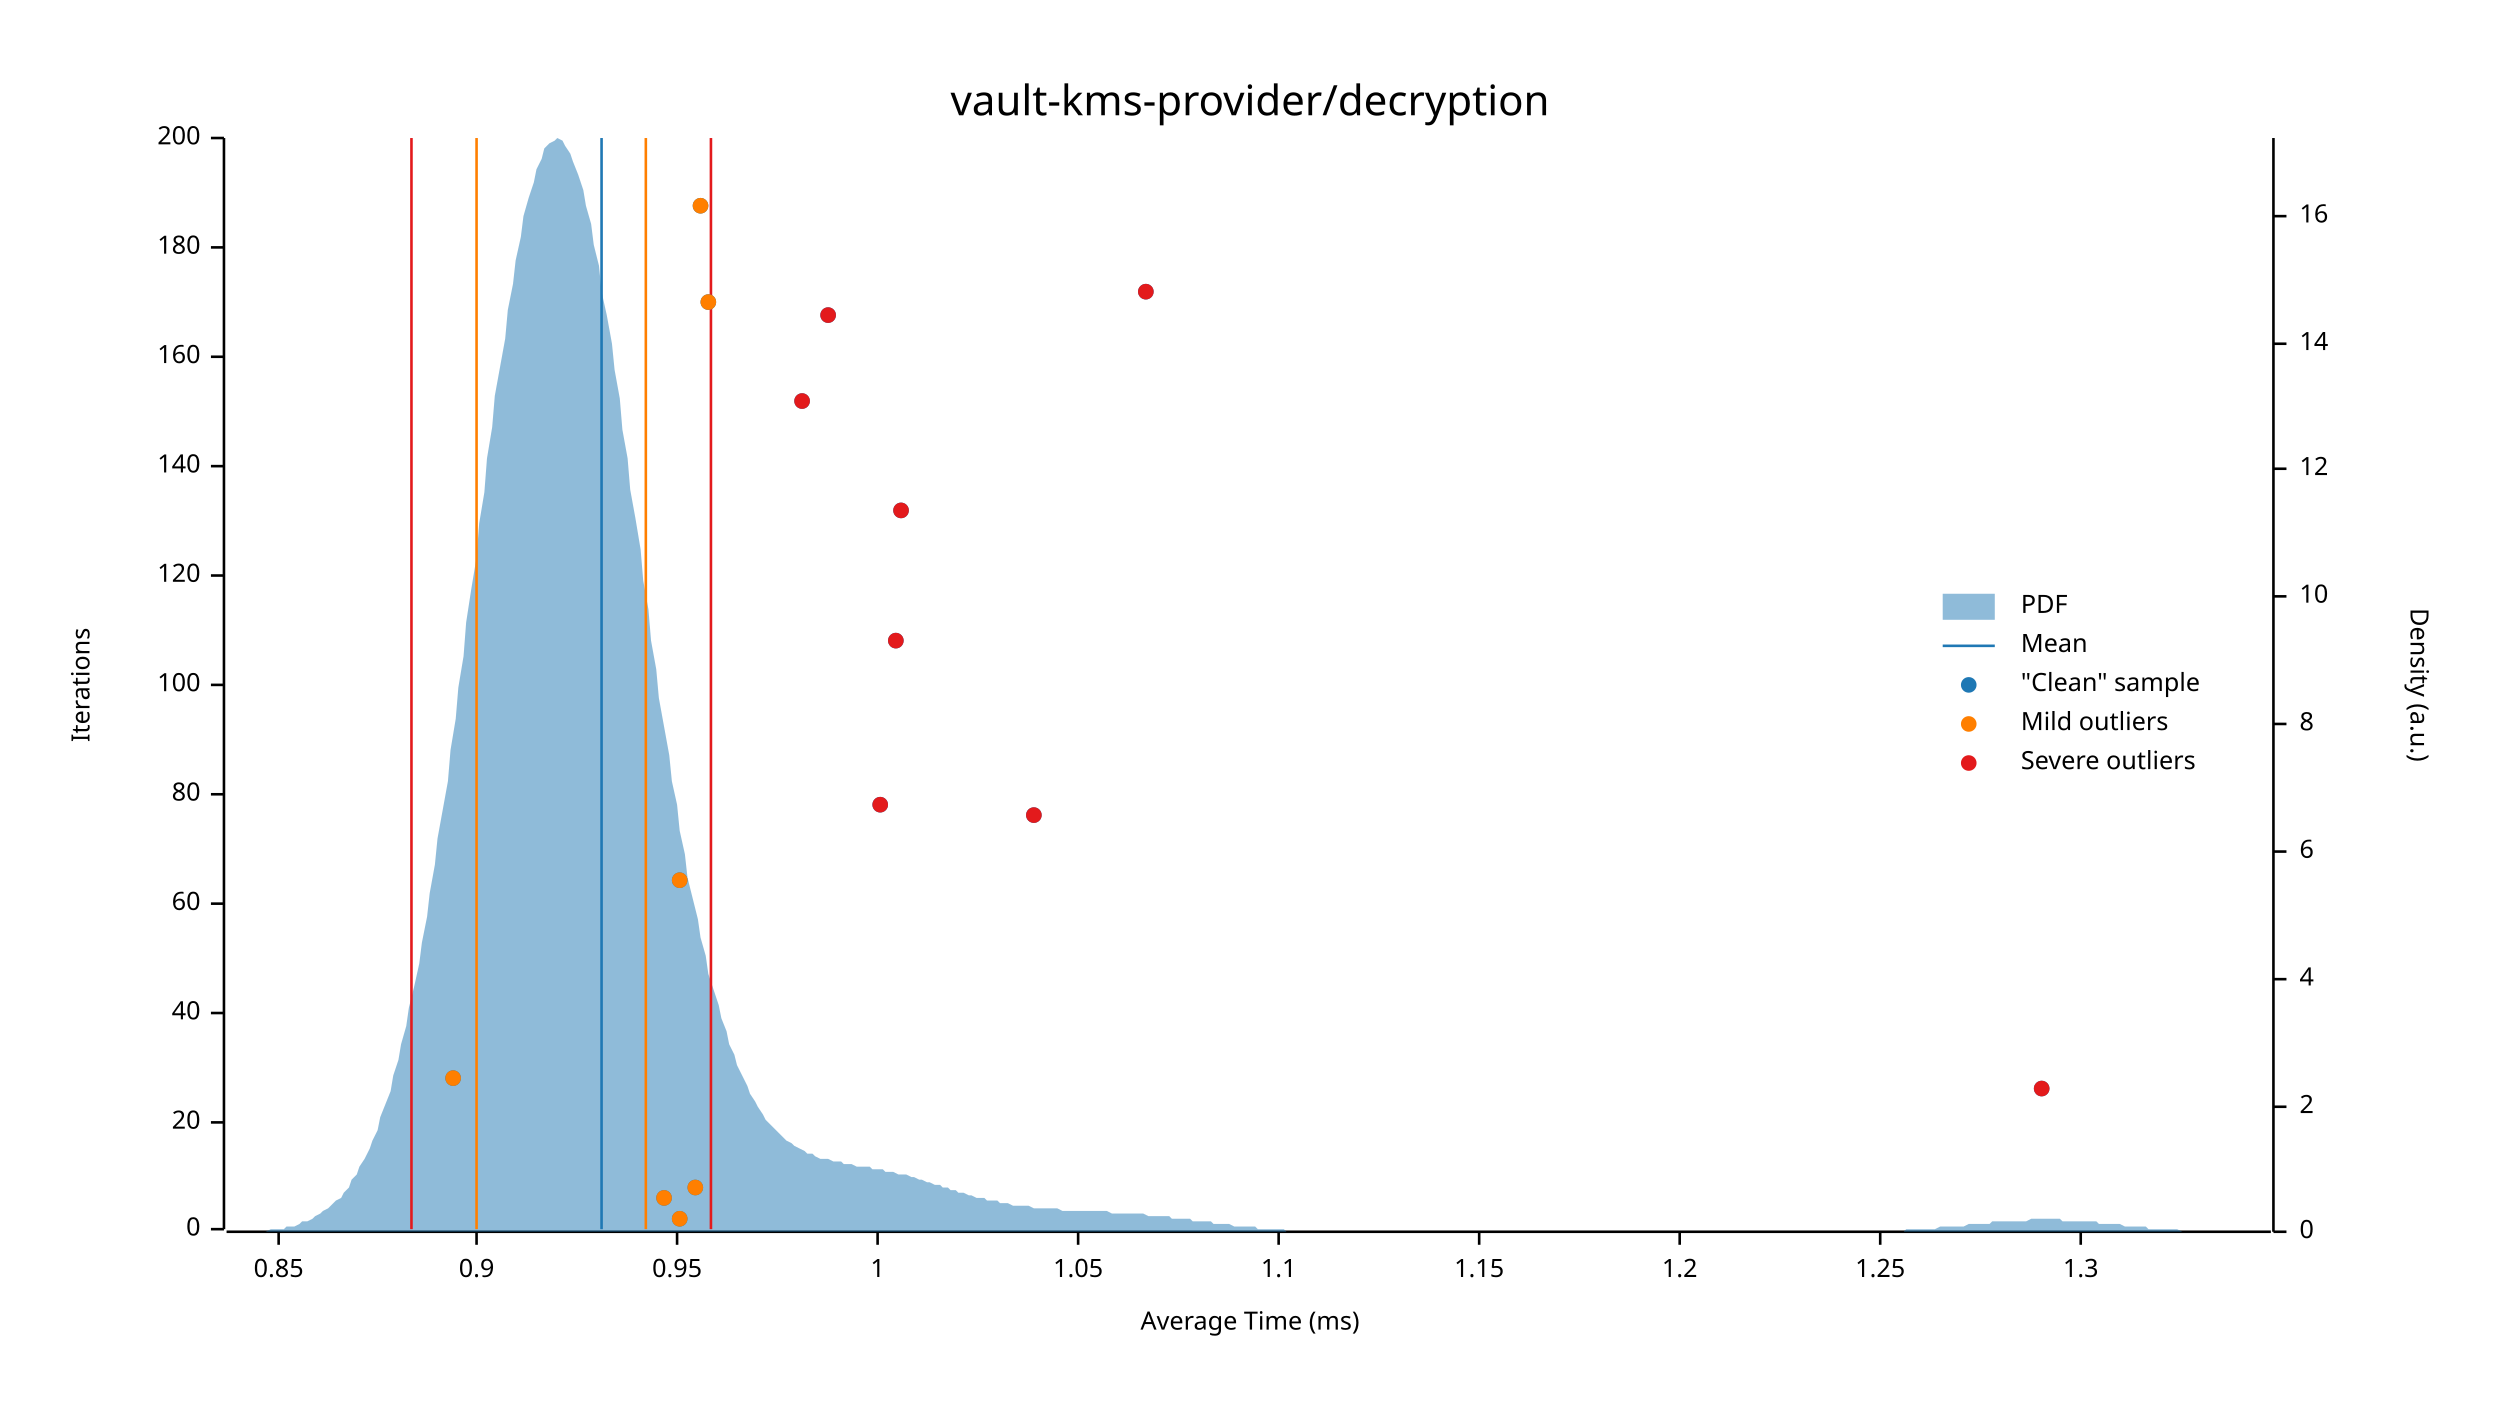
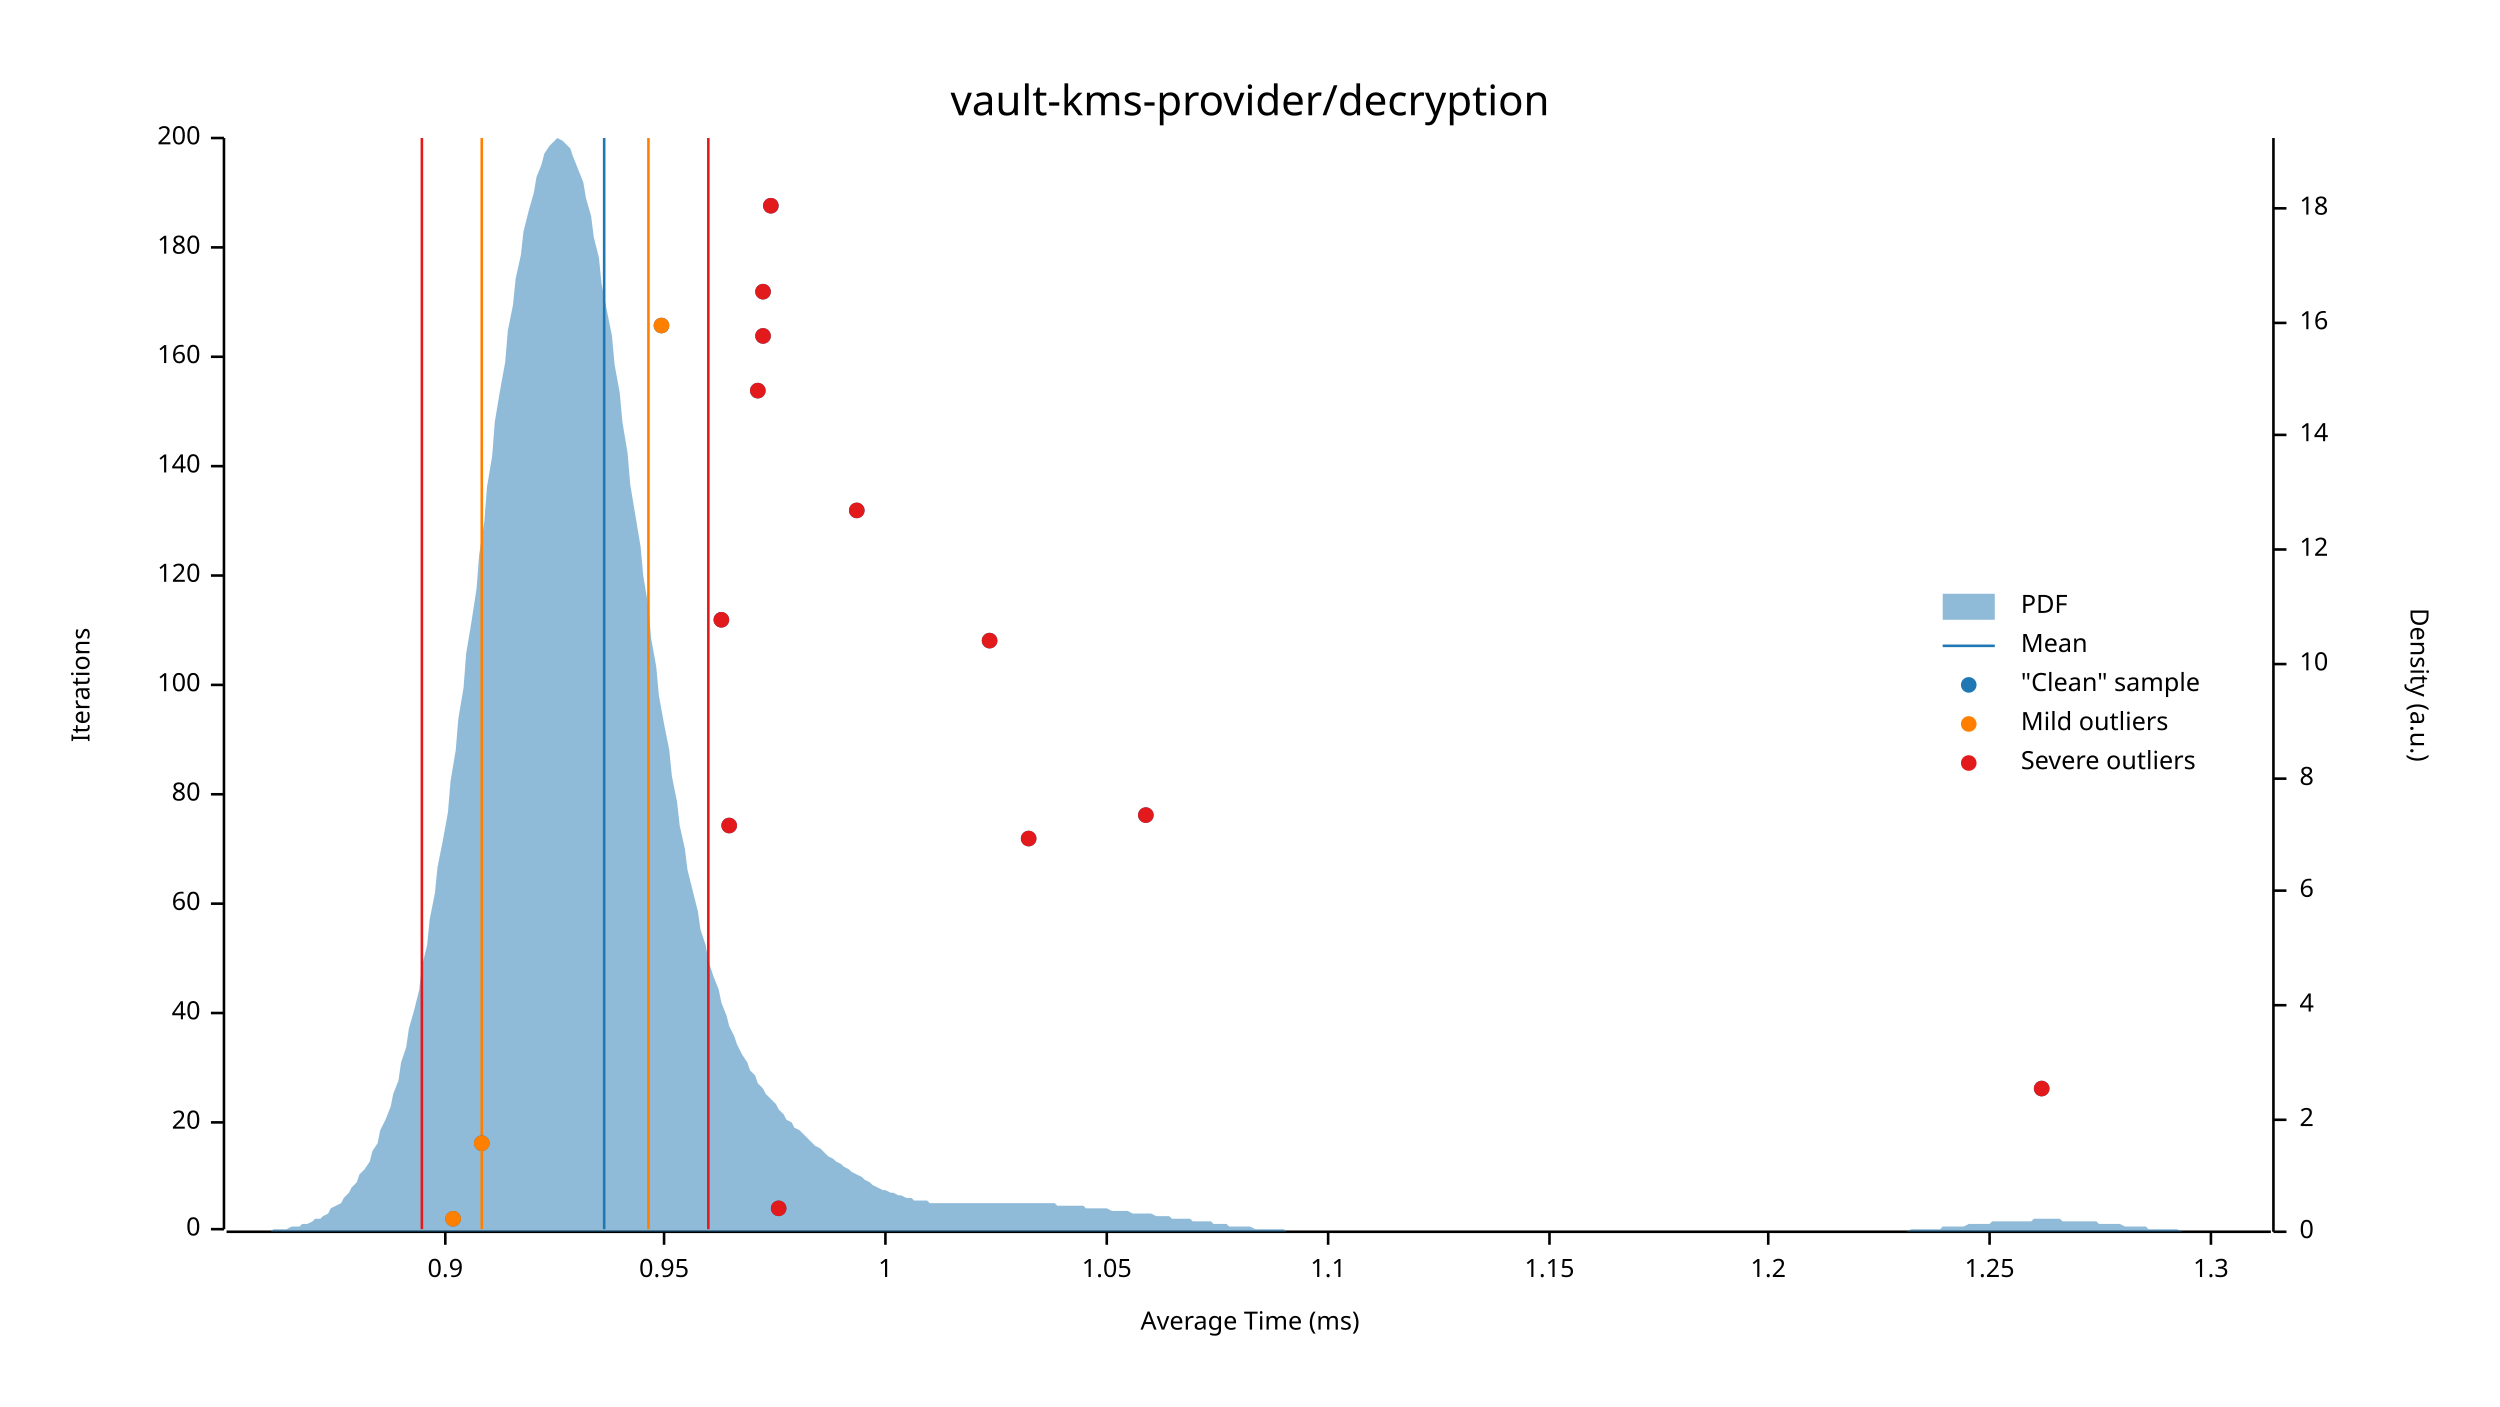
<svg xmlns="http://www.w3.org/2000/svg" width="960" height="540" viewBox="0 0 960 540">
  <text x="480" y="32" dy="0.76em" text-anchor="middle" font-family="sans-serif" font-size="16.129" opacity="1" fill="#000000">
vault-kms-provider/decryption
</text>
  <text x="27" y="263" dy="0.76em" text-anchor="middle" font-family="sans-serif" font-size="9.677" opacity="1" fill="#000000" transform="rotate(270, 27, 263)">
Iterations
</text>
  <text x="480" y="513" dy="-0.5ex" text-anchor="middle" font-family="sans-serif" font-size="9.677" opacity="1" fill="#000000">
Average Time (ms)
</text>
  <polyline fill="none" opacity="1" stroke="#000000" stroke-width="1" points="86,53 86,472 " />
  <text x="77" y="472" dy="0.5ex" text-anchor="end" font-family="sans-serif" font-size="9.677" opacity="1" fill="#000000">
0
</text>
  <polyline fill="none" opacity="1" stroke="#000000" stroke-width="1" points="81,472 86,472 " />
  <text x="77" y="431" dy="0.5ex" text-anchor="end" font-family="sans-serif" font-size="9.677" opacity="1" fill="#000000">
20
</text>
  <polyline fill="none" opacity="1" stroke="#000000" stroke-width="1" points="81,431 86,431 " />
  <text x="77" y="389" dy="0.5ex" text-anchor="end" font-family="sans-serif" font-size="9.677" opacity="1" fill="#000000">
40
</text>
  <polyline fill="none" opacity="1" stroke="#000000" stroke-width="1" points="81,389 86,389 " />
  <text x="77" y="347" dy="0.5ex" text-anchor="end" font-family="sans-serif" font-size="9.677" opacity="1" fill="#000000">
60
</text>
  <polyline fill="none" opacity="1" stroke="#000000" stroke-width="1" points="81,347 86,347 " />
  <text x="77" y="305" dy="0.5ex" text-anchor="end" font-family="sans-serif" font-size="9.677" opacity="1" fill="#000000">
80
</text>
  <polyline fill="none" opacity="1" stroke="#000000" stroke-width="1" points="81,305 86,305 " />
  <text x="77" y="263" dy="0.5ex" text-anchor="end" font-family="sans-serif" font-size="9.677" opacity="1" fill="#000000">
100
</text>
  <polyline fill="none" opacity="1" stroke="#000000" stroke-width="1" points="81,263 86,263 " />
  <text x="77" y="221" dy="0.5ex" text-anchor="end" font-family="sans-serif" font-size="9.677" opacity="1" fill="#000000">
120
</text>
  <polyline fill="none" opacity="1" stroke="#000000" stroke-width="1" points="81,221 86,221 " />
  <text x="77" y="179" dy="0.5ex" text-anchor="end" font-family="sans-serif" font-size="9.677" opacity="1" fill="#000000">
140
</text>
  <polyline fill="none" opacity="1" stroke="#000000" stroke-width="1" points="81,179 86,179 " />
  <text x="77" y="137" dy="0.5ex" text-anchor="end" font-family="sans-serif" font-size="9.677" opacity="1" fill="#000000">
160
</text>
  <polyline fill="none" opacity="1" stroke="#000000" stroke-width="1" points="81,137 86,137 " />
  <text x="77" y="95" dy="0.5ex" text-anchor="end" font-family="sans-serif" font-size="9.677" opacity="1" fill="#000000">
180
</text>
  <polyline fill="none" opacity="1" stroke="#000000" stroke-width="1" points="81,95 86,95 " />
  <text x="77" y="53" dy="0.5ex" text-anchor="end" font-family="sans-serif" font-size="9.677" opacity="1" fill="#000000">
200
</text>
  <polyline fill="none" opacity="1" stroke="#000000" stroke-width="1" points="81,53 86,53 " />
  <polyline fill="none" opacity="1" stroke="#000000" stroke-width="1" points="87,473 872,473 " />
-   <text x="107" y="483" dy="0.76em" text-anchor="middle" font-family="sans-serif" font-size="9.677" opacity="1" fill="#000000">
- 0.85
- </text>
-   <polyline fill="none" opacity="1" stroke="#000000" stroke-width="1" points="107,473 107,478 " />
-   <text x="183" y="483" dy="0.76em" text-anchor="middle" font-family="sans-serif" font-size="9.677" opacity="1" fill="#000000">
+   <text x="171" y="483" dy="0.76em" text-anchor="middle" font-family="sans-serif" font-size="9.677" opacity="1" fill="#000000">
0.9
</text>
-   <polyline fill="none" opacity="1" stroke="#000000" stroke-width="1" points="183,473 183,478 " />
-   <text x="260" y="483" dy="0.76em" text-anchor="middle" font-family="sans-serif" font-size="9.677" opacity="1" fill="#000000">
+   <polyline fill="none" opacity="1" stroke="#000000" stroke-width="1" points="171,473 171,478 " />
+   <text x="255" y="483" dy="0.76em" text-anchor="middle" font-family="sans-serif" font-size="9.677" opacity="1" fill="#000000">
0.95
</text>
-   <polyline fill="none" opacity="1" stroke="#000000" stroke-width="1" points="260,473 260,478 " />
-   <text x="337" y="483" dy="0.76em" text-anchor="middle" font-family="sans-serif" font-size="9.677" opacity="1" fill="#000000">
+   <polyline fill="none" opacity="1" stroke="#000000" stroke-width="1" points="255,473 255,478 " />
+   <text x="340" y="483" dy="0.76em" text-anchor="middle" font-family="sans-serif" font-size="9.677" opacity="1" fill="#000000">
1
</text>
-   <polyline fill="none" opacity="1" stroke="#000000" stroke-width="1" points="337,473 337,478 " />
-   <text x="414" y="483" dy="0.76em" text-anchor="middle" font-family="sans-serif" font-size="9.677" opacity="1" fill="#000000">
+   <polyline fill="none" opacity="1" stroke="#000000" stroke-width="1" points="340,473 340,478 " />
+   <text x="425" y="483" dy="0.76em" text-anchor="middle" font-family="sans-serif" font-size="9.677" opacity="1" fill="#000000">
1.05
</text>
-   <polyline fill="none" opacity="1" stroke="#000000" stroke-width="1" points="414,473 414,478 " />
-   <text x="491" y="483" dy="0.76em" text-anchor="middle" font-family="sans-serif" font-size="9.677" opacity="1" fill="#000000">
+   <polyline fill="none" opacity="1" stroke="#000000" stroke-width="1" points="425,473 425,478 " />
+   <text x="510" y="483" dy="0.76em" text-anchor="middle" font-family="sans-serif" font-size="9.677" opacity="1" fill="#000000">
1.1
</text>
-   <polyline fill="none" opacity="1" stroke="#000000" stroke-width="1" points="491,473 491,478 " />
-   <text x="568" y="483" dy="0.76em" text-anchor="middle" font-family="sans-serif" font-size="9.677" opacity="1" fill="#000000">
+   <polyline fill="none" opacity="1" stroke="#000000" stroke-width="1" points="510,473 510,478 " />
+   <text x="595" y="483" dy="0.76em" text-anchor="middle" font-family="sans-serif" font-size="9.677" opacity="1" fill="#000000">
1.15
</text>
-   <polyline fill="none" opacity="1" stroke="#000000" stroke-width="1" points="568,473 568,478 " />
-   <text x="645" y="483" dy="0.76em" text-anchor="middle" font-family="sans-serif" font-size="9.677" opacity="1" fill="#000000">
+   <polyline fill="none" opacity="1" stroke="#000000" stroke-width="1" points="595,473 595,478 " />
+   <text x="679" y="483" dy="0.76em" text-anchor="middle" font-family="sans-serif" font-size="9.677" opacity="1" fill="#000000">
1.2
</text>
-   <polyline fill="none" opacity="1" stroke="#000000" stroke-width="1" points="645,473 645,478 " />
-   <text x="722" y="483" dy="0.76em" text-anchor="middle" font-family="sans-serif" font-size="9.677" opacity="1" fill="#000000">
+   <polyline fill="none" opacity="1" stroke="#000000" stroke-width="1" points="679,473 679,478 " />
+   <text x="764" y="483" dy="0.76em" text-anchor="middle" font-family="sans-serif" font-size="9.677" opacity="1" fill="#000000">
1.25
</text>
-   <polyline fill="none" opacity="1" stroke="#000000" stroke-width="1" points="722,473 722,478 " />
-   <text x="799" y="483" dy="0.76em" text-anchor="middle" font-family="sans-serif" font-size="9.677" opacity="1" fill="#000000">
+   <polyline fill="none" opacity="1" stroke="#000000" stroke-width="1" points="764,473 764,478 " />
+   <text x="849" y="483" dy="0.76em" text-anchor="middle" font-family="sans-serif" font-size="9.677" opacity="1" fill="#000000">
1.3
</text>
-   <polyline fill="none" opacity="1" stroke="#000000" stroke-width="1" points="799,473 799,478 " />
+   <polyline fill="none" opacity="1" stroke="#000000" stroke-width="1" points="849,473 849,478 " />
  <text x="933" y="263" dy="0.76em" text-anchor="middle" font-family="sans-serif" font-size="9.677" opacity="1" fill="#000000" transform="rotate(90, 933, 263)">
Density (a.u.)
</text>
  <polyline fill="none" opacity="1" stroke="#000000" stroke-width="1" points="873,53 873,473 " />
  <text x="883" y="473" dy="0.5ex" text-anchor="start" font-family="sans-serif" font-size="9.677" opacity="1" fill="#000000">
0
</text>
  <polyline fill="none" opacity="1" stroke="#000000" stroke-width="1" points="873,473 878,473 " />
-   <text x="883" y="425" dy="0.5ex" text-anchor="start" font-family="sans-serif" font-size="9.677" opacity="1" fill="#000000">
+   <text x="883" y="430" dy="0.5ex" text-anchor="start" font-family="sans-serif" font-size="9.677" opacity="1" fill="#000000">
2
</text>
-   <polyline fill="none" opacity="1" stroke="#000000" stroke-width="1" points="873,425 878,425 " />
-   <text x="883" y="376" dy="0.5ex" text-anchor="start" font-family="sans-serif" font-size="9.677" opacity="1" fill="#000000">
+   <polyline fill="none" opacity="1" stroke="#000000" stroke-width="1" points="873,430 878,430 " />
+   <text x="883" y="386" dy="0.5ex" text-anchor="start" font-family="sans-serif" font-size="9.677" opacity="1" fill="#000000">
4
</text>
-   <polyline fill="none" opacity="1" stroke="#000000" stroke-width="1" points="873,376 878,376 " />
-   <text x="883" y="327" dy="0.5ex" text-anchor="start" font-family="sans-serif" font-size="9.677" opacity="1" fill="#000000">
+   <polyline fill="none" opacity="1" stroke="#000000" stroke-width="1" points="873,386 878,386 " />
+   <text x="883" y="342" dy="0.5ex" text-anchor="start" font-family="sans-serif" font-size="9.677" opacity="1" fill="#000000">
6
</text>
-   <polyline fill="none" opacity="1" stroke="#000000" stroke-width="1" points="873,327 878,327 " />
-   <text x="883" y="278" dy="0.5ex" text-anchor="start" font-family="sans-serif" font-size="9.677" opacity="1" fill="#000000">
+   <polyline fill="none" opacity="1" stroke="#000000" stroke-width="1" points="873,342 878,342 " />
+   <text x="883" y="299" dy="0.5ex" text-anchor="start" font-family="sans-serif" font-size="9.677" opacity="1" fill="#000000">
8
</text>
-   <polyline fill="none" opacity="1" stroke="#000000" stroke-width="1" points="873,278 878,278 " />
-   <text x="883" y="229" dy="0.5ex" text-anchor="start" font-family="sans-serif" font-size="9.677" opacity="1" fill="#000000">
+   <polyline fill="none" opacity="1" stroke="#000000" stroke-width="1" points="873,299 878,299 " />
+   <text x="883" y="255" dy="0.5ex" text-anchor="start" font-family="sans-serif" font-size="9.677" opacity="1" fill="#000000">
10
</text>
-   <polyline fill="none" opacity="1" stroke="#000000" stroke-width="1" points="873,229 878,229 " />
-   <text x="883" y="180" dy="0.5ex" text-anchor="start" font-family="sans-serif" font-size="9.677" opacity="1" fill="#000000">
+   <polyline fill="none" opacity="1" stroke="#000000" stroke-width="1" points="873,255 878,255 " />
+   <text x="883" y="211" dy="0.5ex" text-anchor="start" font-family="sans-serif" font-size="9.677" opacity="1" fill="#000000">
12
</text>
-   <polyline fill="none" opacity="1" stroke="#000000" stroke-width="1" points="873,180 878,180 " />
-   <text x="883" y="132" dy="0.5ex" text-anchor="start" font-family="sans-serif" font-size="9.677" opacity="1" fill="#000000">
+   <polyline fill="none" opacity="1" stroke="#000000" stroke-width="1" points="873,211 878,211 " />
+   <text x="883" y="167" dy="0.5ex" text-anchor="start" font-family="sans-serif" font-size="9.677" opacity="1" fill="#000000">
14
</text>
-   <polyline fill="none" opacity="1" stroke="#000000" stroke-width="1" points="873,132 878,132 " />
-   <text x="883" y="83" dy="0.5ex" text-anchor="start" font-family="sans-serif" font-size="9.677" opacity="1" fill="#000000">
+   <polyline fill="none" opacity="1" stroke="#000000" stroke-width="1" points="873,167 878,167 " />
+   <text x="883" y="124" dy="0.5ex" text-anchor="start" font-family="sans-serif" font-size="9.677" opacity="1" fill="#000000">
16
</text>
-   <polyline fill="none" opacity="1" stroke="#000000" stroke-width="1" points="873,83 878,83 " />
-   <polygon opacity="0.5" fill="#1F78B4" points="87,473 88,473 90,473 91,473 93,473 94,473 96,473 98,473 99,473 101,473 102,473 104,472 105,472 107,472 109,472 110,471 112,471 113,471 115,470 116,469 118,469 120,468 121,467 123,466 124,465 126,464 127,463 129,461 131,460 132,458 134,456 135,453 137,451 138,448 140,445 142,441 143,438 145,434 146,429 148,424 150,419 151,413 153,407 154,401 156,394 157,387 159,379 161,370 162,362 164,352 165,343 167,332 168,322 170,311 172,300 173,288 175,276 176,264 178,252 179,239 181,226 183,214 184,201 186,189 187,176 189,164 190,152 192,141 194,130 195,119 197,109 198,100 200,91 201,83 203,76 205,70 206,65 208,61 209,57 211,55 213,54 214,53 216,54 217,56 219,59 220,62 222,67 224,73 225,79 227,86 228,94 230,102 231,112 233,121 235,132 236,142 238,153 239,165 241,176 242,188 244,199 246,211 247,223 249,234 250,246 252,257 253,268 255,279 257,290 258,300 260,309 261,319 263,328 264,337 266,345 268,353 269,360 271,367 272,374 274,380 276,386 277,391 279,396 280,401 282,405 283,409 285,413 287,417 288,420 290,423 291,425 293,428 294,430 296,432 298,434 299,435 301,437 302,438 304,439 305,440 307,441 309,442 310,443 312,443 313,444 315,445 316,445 318,445 320,446 321,446 323,446 324,447 326,447 327,447 329,448 331,448 332,448 334,448 335,449 337,449 339,449 340,450 342,450 343,450 345,451 346,451 348,451 350,452 351,452 353,453 354,453 356,454 357,454 359,455 361,455 362,456 364,456 365,457 367,457 368,458 370,458 372,459 373,459 375,460 376,460 378,460 379,461 381,461 383,461 384,462 386,462 387,462 389,463 391,463 392,463 394,463 395,463 397,464 398,464 400,464 402,464 403,464 405,464 406,464 408,465 409,465 411,465 413,465 414,465 416,465 417,465 419,465 420,465 422,465 424,465 425,465 427,466 428,466 430,466 431,466 433,466 435,466 436,466 438,466 439,466 441,467 442,467 444,467 446,467 447,467 449,467 450,468 452,468 454,468 455,468 457,468 458,469 460,469 461,469 463,469 465,469 466,470 468,470 469,470 471,470 472,470 474,471 476,471 477,471 479,471 480,471 482,471 483,472 485,472 487,472 488,472 490,472 491,472 493,472 494,473 496,473 498,473 499,473 501,473 502,473 504,473 505,473 507,473 509,473 510,473 512,473 513,473 515,473 517,473 518,473 520,473 521,473 523,473 524,473 526,473 528,473 529,473 531,473 532,473 534,473 535,473 537,473 539,473 540,473 542,473 543,473 545,473 546,473 548,473 550,473 551,473 553,473 554,473 556,473 557,473 559,473 561,473 562,473 564,473 565,473 567,473 568,473 570,473 572,473 573,473 575,473 576,473 578,473 580,473 581,473 583,473 584,473 586,473 587,473 589,473 591,473 592,473 594,473 595,473 597,473 598,473 600,473 602,473 603,473 605,473 606,473 608,473 609,473 611,473 613,473 614,473 616,473 617,473 619,473 620,473 622,473 624,473 625,473 627,473 628,473 630,473 632,473 633,473 635,473 636,473 638,473 639,473 641,473 643,473 644,473 646,473 647,473 649,473 650,473 652,473 654,473 655,473 657,473 658,473 660,473 661,473 663,473 665,473 666,473 668,473 669,473 671,473 672,473 674,473 676,473 677,473 679,473 680,473 682,473 683,473 685,473 687,473 688,473 690,473 691,473 693,473 695,473 696,473 698,473 699,473 701,473 702,473 704,473 706,473 707,473 709,473 710,473 712,473 713,473 715,473 717,473 718,473 720,473 721,473 723,473 724,473 726,473 728,473 729,473 731,473 732,472 734,472 735,472 737,472 739,472 740,472 742,472 743,472 745,471 746,471 748,471 750,471 751,471 753,471 754,471 756,470 758,470 759,470 761,470 762,470 764,470 765,469 767,469 769,469 770,469 772,469 773,469 775,469 776,469 778,469 780,468 781,468 783,468 784,468 786,468 787,468 789,468 791,468 792,469 794,469 795,469 797,469 798,469 800,469 802,469 803,469 805,469 806,470 808,470 809,470 811,470 813,470 814,470 816,471 817,471 819,471 821,471 822,471 824,471 825,472 827,472 828,472 830,472 832,472 833,472 835,472 836,472 838,473 839,473 841,473 843,473 844,473 846,473 847,473 849,473 850,473 852,473 854,473 855,473 857,473 858,473 860,473 861,473 863,473 865,473 866,473 868,473 869,473 871,473 873,473 873,473 87,473 " />
-   <polyline fill="none" opacity="1" stroke="#1F78B4" stroke-width="1" points="231,472 231,53 " />
-   <polyline fill="none" opacity="1" stroke="#FF7F00" stroke-width="1" points="183,472 183,53 " />
-   <polyline fill="none" opacity="1" stroke="#FF7F00" stroke-width="1" points="248,472 248,53 " />
-   <polyline fill="none" opacity="1" stroke="#E31A1C" stroke-width="1" points="158,472 158,53 " />
-   <polyline fill="none" opacity="1" stroke="#E31A1C" stroke-width="1" points="273,472 273,53 " />
-   <circle cx="261" cy="468" r="3" opacity="1" fill="#1F78B4" stroke="none" stroke-width="1" />
-   <circle cx="255" cy="460" r="3" opacity="1" fill="#1F78B4" stroke="none" stroke-width="1" />
-   <circle cx="267" cy="456" r="3" opacity="1" fill="#1F78B4" stroke="none" stroke-width="1" />
+   <polyline fill="none" opacity="1" stroke="#000000" stroke-width="1" points="873,124 878,124 " />
+   <text x="883" y="80" dy="0.5ex" text-anchor="start" font-family="sans-serif" font-size="9.677" opacity="1" fill="#000000">
+ 18
+ </text>
+   <polyline fill="none" opacity="1" stroke="#000000" stroke-width="1" points="873,80 878,80 " />
+   <polygon opacity="0.5" fill="#1F78B4" points="87,473 88,473 90,473 91,473 93,473 94,473 96,473 98,473 99,473 101,473 102,473 104,473 105,472 107,472 109,472 110,472 112,471 113,471 115,471 116,470 118,470 120,469 121,468 123,468 124,467 126,466 127,464 129,463 131,462 132,460 134,458 135,456 137,454 138,451 140,449 142,446 143,442 145,439 146,434 148,430 150,425 151,420 153,415 154,408 156,402 157,395 159,388 161,380 162,371 164,363 165,353 167,343 168,333 170,323 172,312 173,300 175,288 176,276 178,264 179,251 181,239 183,226 184,213 186,200 187,187 189,175 190,162 192,150 194,139 195,127 197,117 198,107 200,98 201,89 203,81 205,74 206,68 208,63 209,59 211,56 213,54 214,53 216,54 217,55 219,57 220,60 222,65 224,70 225,76 227,83 228,91 230,99 231,109 233,119 235,129 236,140 238,151 239,162 241,174 242,186 244,198 246,210 247,221 249,233 250,245 252,256 253,267 255,278 257,288 258,298 260,308 261,317 263,326 264,334 266,342 268,350 269,357 271,363 272,369 274,375 276,380 277,385 279,390 280,394 282,398 283,401 285,405 287,408 288,411 290,413 291,416 293,418 294,420 296,422 298,424 299,426 301,428 302,430 304,431 305,433 307,434 309,436 310,437 312,439 313,440 315,441 316,442 318,444 320,445 321,446 323,447 324,448 326,449 327,450 329,451 331,452 332,453 334,454 335,455 337,456 339,457 340,457 342,458 343,458 345,459 346,459 348,460 350,460 351,461 353,461 354,461 356,461 357,462 359,462 361,462 362,462 364,462 365,462 367,462 368,462 370,462 372,462 373,462 375,462 376,462 378,462 379,462 381,462 383,462 384,462 386,462 387,462 389,462 391,462 392,462 394,462 395,462 397,462 398,462 400,462 402,462 403,462 405,462 406,463 408,463 409,463 411,463 413,463 414,463 416,463 417,464 419,464 420,464 422,464 424,464 425,464 427,465 428,465 430,465 431,465 433,465 435,466 436,466 438,466 439,466 441,466 442,466 444,467 446,467 447,467 449,467 450,468 452,468 454,468 455,468 457,468 458,469 460,469 461,469 463,469 465,469 466,470 468,470 469,470 471,470 472,471 474,471 476,471 477,471 479,471 480,471 482,472 483,472 485,472 487,472 488,472 490,472 491,472 493,472 494,473 496,473 498,473 499,473 501,473 502,473 504,473 505,473 507,473 509,473 510,473 512,473 513,473 515,473 517,473 518,473 520,473 521,473 523,473 524,473 526,473 528,473 529,473 531,473 532,473 534,473 535,473 537,473 539,473 540,473 542,473 543,473 545,473 546,473 548,473 550,473 551,473 553,473 554,473 556,473 557,473 559,473 561,473 562,473 564,473 565,473 567,473 568,473 570,473 572,473 573,473 575,473 576,473 578,473 580,473 581,473 583,473 584,473 586,473 587,473 589,473 591,473 592,473 594,473 595,473 597,473 598,473 600,473 602,473 603,473 605,473 606,473 608,473 609,473 611,473 613,473 614,473 616,473 617,473 619,473 620,473 622,473 624,473 625,473 627,473 628,473 630,473 632,473 633,473 635,473 636,473 638,473 639,473 641,473 643,473 644,473 646,473 647,473 649,473 650,473 652,473 654,473 655,473 657,473 658,473 660,473 661,473 663,473 665,473 666,473 668,473 669,473 671,473 672,473 674,473 676,473 677,473 679,473 680,473 682,473 683,473 685,473 687,473 688,473 690,473 691,473 693,473 695,473 696,473 698,473 699,473 701,473 702,473 704,473 706,473 707,473 709,473 710,473 712,473 713,473 715,473 717,473 718,473 720,473 721,473 723,473 724,473 726,473 728,473 729,473 731,473 732,473 734,472 735,472 737,472 739,472 740,472 742,472 743,472 745,472 746,471 748,471 750,471 751,471 753,471 754,471 756,470 758,470 759,470 761,470 762,470 764,470 765,469 767,469 769,469 770,469 772,469 773,469 775,469 776,469 778,469 780,469 781,468 783,468 784,468 786,468 787,468 789,468 791,468 792,469 794,469 795,469 797,469 798,469 800,469 802,469 803,469 805,469 806,470 808,470 809,470 811,470 813,470 814,470 816,471 817,471 819,471 821,471 822,471 824,471 825,472 827,472 828,472 830,472 832,472 833,472 835,472 836,472 838,473 839,473 841,473 843,473 844,473 846,473 847,473 849,473 850,473 852,473 854,473 855,473 857,473 858,473 860,473 861,473 863,473 865,473 866,473 868,473 869,473 871,473 873,473 873,473 87,473 " />
+   <polyline fill="none" opacity="1" stroke="#1F78B4" stroke-width="1" points="232,472 232,53 " />
+   <polyline fill="none" opacity="1" stroke="#FF7F00" stroke-width="1" points="185,472 185,53 " />
+   <polyline fill="none" opacity="1" stroke="#FF7F00" stroke-width="1" points="249,472 249,53 " />
+   <polyline fill="none" opacity="1" stroke="#E31A1C" stroke-width="1" points="162,472 162,53 " />
+   <polyline fill="none" opacity="1" stroke="#E31A1C" stroke-width="1" points="272,472 272,53 " />
+   <circle cx="174" cy="468" r="3" opacity="1" fill="#1F78B4" stroke="none" stroke-width="1" />
+   <circle cx="299" cy="464" r="3" opacity="1" fill="#1F78B4" stroke="none" stroke-width="1" />
+   <circle cx="185" cy="439" r="3" opacity="1" fill="#1F78B4" stroke="none" stroke-width="1" />
  <circle cx="784" cy="418" r="3" opacity="1" fill="#1F78B4" stroke="none" stroke-width="1" />
-   <circle cx="174" cy="414" r="3" opacity="1" fill="#1F78B4" stroke="none" stroke-width="1" />
-   <circle cx="261" cy="338" r="3" opacity="1" fill="#1F78B4" stroke="none" stroke-width="1" />
-   <circle cx="397" cy="313" r="3" opacity="1" fill="#1F78B4" stroke="none" stroke-width="1" />
-   <circle cx="338" cy="309" r="3" opacity="1" fill="#1F78B4" stroke="none" stroke-width="1" />
-   <circle cx="344" cy="246" r="3" opacity="1" fill="#1F78B4" stroke="none" stroke-width="1" />
-   <circle cx="346" cy="196" r="3" opacity="1" fill="#1F78B4" stroke="none" stroke-width="1" />
-   <circle cx="308" cy="154" r="3" opacity="1" fill="#1F78B4" stroke="none" stroke-width="1" />
-   <circle cx="318" cy="121" r="3" opacity="1" fill="#1F78B4" stroke="none" stroke-width="1" />
-   <circle cx="272" cy="116" r="3" opacity="1" fill="#1F78B4" stroke="none" stroke-width="1" />
-   <circle cx="440" cy="112" r="3" opacity="1" fill="#1F78B4" stroke="none" stroke-width="1" />
-   <circle cx="269" cy="79" r="3" opacity="1" fill="#1F78B4" stroke="none" stroke-width="1" />
-   <circle cx="261" cy="468" r="3" opacity="1" fill="#FF7F00" stroke="none" stroke-width="1" />
-   <circle cx="255" cy="460" r="3" opacity="1" fill="#FF7F00" stroke="none" stroke-width="1" />
-   <circle cx="267" cy="456" r="3" opacity="1" fill="#FF7F00" stroke="none" stroke-width="1" />
-   <circle cx="174" cy="414" r="3" opacity="1" fill="#FF7F00" stroke="none" stroke-width="1" />
-   <circle cx="261" cy="338" r="3" opacity="1" fill="#FF7F00" stroke="none" stroke-width="1" />
-   <circle cx="272" cy="116" r="3" opacity="1" fill="#FF7F00" stroke="none" stroke-width="1" />
-   <circle cx="269" cy="79" r="3" opacity="1" fill="#FF7F00" stroke="none" stroke-width="1" />
+   <circle cx="395" cy="322" r="3" opacity="1" fill="#1F78B4" stroke="none" stroke-width="1" />
+   <circle cx="280" cy="317" r="3" opacity="1" fill="#1F78B4" stroke="none" stroke-width="1" />
+   <circle cx="440" cy="313" r="3" opacity="1" fill="#1F78B4" stroke="none" stroke-width="1" />
+   <circle cx="380" cy="246" r="3" opacity="1" fill="#1F78B4" stroke="none" stroke-width="1" />
+   <circle cx="277" cy="238" r="3" opacity="1" fill="#1F78B4" stroke="none" stroke-width="1" />
+   <circle cx="329" cy="196" r="3" opacity="1" fill="#1F78B4" stroke="none" stroke-width="1" />
+   <circle cx="291" cy="150" r="3" opacity="1" fill="#1F78B4" stroke="none" stroke-width="1" />
+   <circle cx="293" cy="129" r="3" opacity="1" fill="#1F78B4" stroke="none" stroke-width="1" />
+   <circle cx="254" cy="125" r="3" opacity="1" fill="#1F78B4" stroke="none" stroke-width="1" />
+   <circle cx="293" cy="112" r="3" opacity="1" fill="#1F78B4" stroke="none" stroke-width="1" />
+   <circle cx="296" cy="79" r="3" opacity="1" fill="#1F78B4" stroke="none" stroke-width="1" />
+   <circle cx="174" cy="468" r="3" opacity="1" fill="#FF7F00" stroke="none" stroke-width="1" />
+   <circle cx="185" cy="439" r="3" opacity="1" fill="#FF7F00" stroke="none" stroke-width="1" />
+   <circle cx="254" cy="125" r="3" opacity="1" fill="#FF7F00" stroke="none" stroke-width="1" />
+   <circle cx="299" cy="464" r="3" opacity="1" fill="#E31A1C" stroke="none" stroke-width="1" />
  <circle cx="784" cy="418" r="3" opacity="1" fill="#E31A1C" stroke="none" stroke-width="1" />
-   <circle cx="397" cy="313" r="3" opacity="1" fill="#E31A1C" stroke="none" stroke-width="1" />
-   <circle cx="338" cy="309" r="3" opacity="1" fill="#E31A1C" stroke="none" stroke-width="1" />
-   <circle cx="344" cy="246" r="3" opacity="1" fill="#E31A1C" stroke="none" stroke-width="1" />
-   <circle cx="346" cy="196" r="3" opacity="1" fill="#E31A1C" stroke="none" stroke-width="1" />
-   <circle cx="308" cy="154" r="3" opacity="1" fill="#E31A1C" stroke="none" stroke-width="1" />
-   <circle cx="318" cy="121" r="3" opacity="1" fill="#E31A1C" stroke="none" stroke-width="1" />
-   <circle cx="440" cy="112" r="3" opacity="1" fill="#E31A1C" stroke="none" stroke-width="1" />
+   <circle cx="395" cy="322" r="3" opacity="1" fill="#E31A1C" stroke="none" stroke-width="1" />
+   <circle cx="280" cy="317" r="3" opacity="1" fill="#E31A1C" stroke="none" stroke-width="1" />
+   <circle cx="440" cy="313" r="3" opacity="1" fill="#E31A1C" stroke="none" stroke-width="1" />
+   <circle cx="380" cy="246" r="3" opacity="1" fill="#E31A1C" stroke="none" stroke-width="1" />
+   <circle cx="277" cy="238" r="3" opacity="1" fill="#E31A1C" stroke="none" stroke-width="1" />
+   <circle cx="329" cy="196" r="3" opacity="1" fill="#E31A1C" stroke="none" stroke-width="1" />
+   <circle cx="291" cy="150" r="3" opacity="1" fill="#E31A1C" stroke="none" stroke-width="1" />
+   <circle cx="293" cy="129" r="3" opacity="1" fill="#E31A1C" stroke="none" stroke-width="1" />
+   <circle cx="293" cy="112" r="3" opacity="1" fill="#E31A1C" stroke="none" stroke-width="1" />
+   <circle cx="296" cy="79" r="3" opacity="1" fill="#E31A1C" stroke="none" stroke-width="1" />
  <text x="776" y="228" dy="0.76em" text-anchor="start" font-family="sans-serif" font-size="9.677" opacity="1" fill="#000000">
PDF
</text>
  <text x="776" y="243" dy="0.76em" text-anchor="start" font-family="sans-serif" font-size="9.677" opacity="1" fill="#000000">
Mean
</text>
  <text x="776" y="258" dy="0.76em" text-anchor="start" font-family="sans-serif" font-size="9.677" opacity="1" fill="#000000">
"Clean" sample
</text>
  <text x="776" y="273" dy="0.76em" text-anchor="start" font-family="sans-serif" font-size="9.677" opacity="1" fill="#000000">
Mild outliers
</text>
  <text x="776" y="288" dy="0.76em" text-anchor="start" font-family="sans-serif" font-size="9.677" opacity="1" fill="#000000">
Severe outliers
</text>
  <rect x="746" y="228" width="20" height="10" opacity="0.5" fill="#1F78B4" stroke="none" />
  <polyline fill="none" opacity="1" stroke="#1F78B4" stroke-width="1" points="746,248 766,248 " />
  <circle cx="756" cy="263" r="3" opacity="1" fill="#1F78B4" stroke="none" stroke-width="1" />
  <circle cx="756" cy="278" r="3" opacity="1" fill="#FF7F00" stroke="none" stroke-width="1" />
  <circle cx="756" cy="293" r="3" opacity="1" fill="#E31A1C" stroke="none" stroke-width="1" />
</svg>
